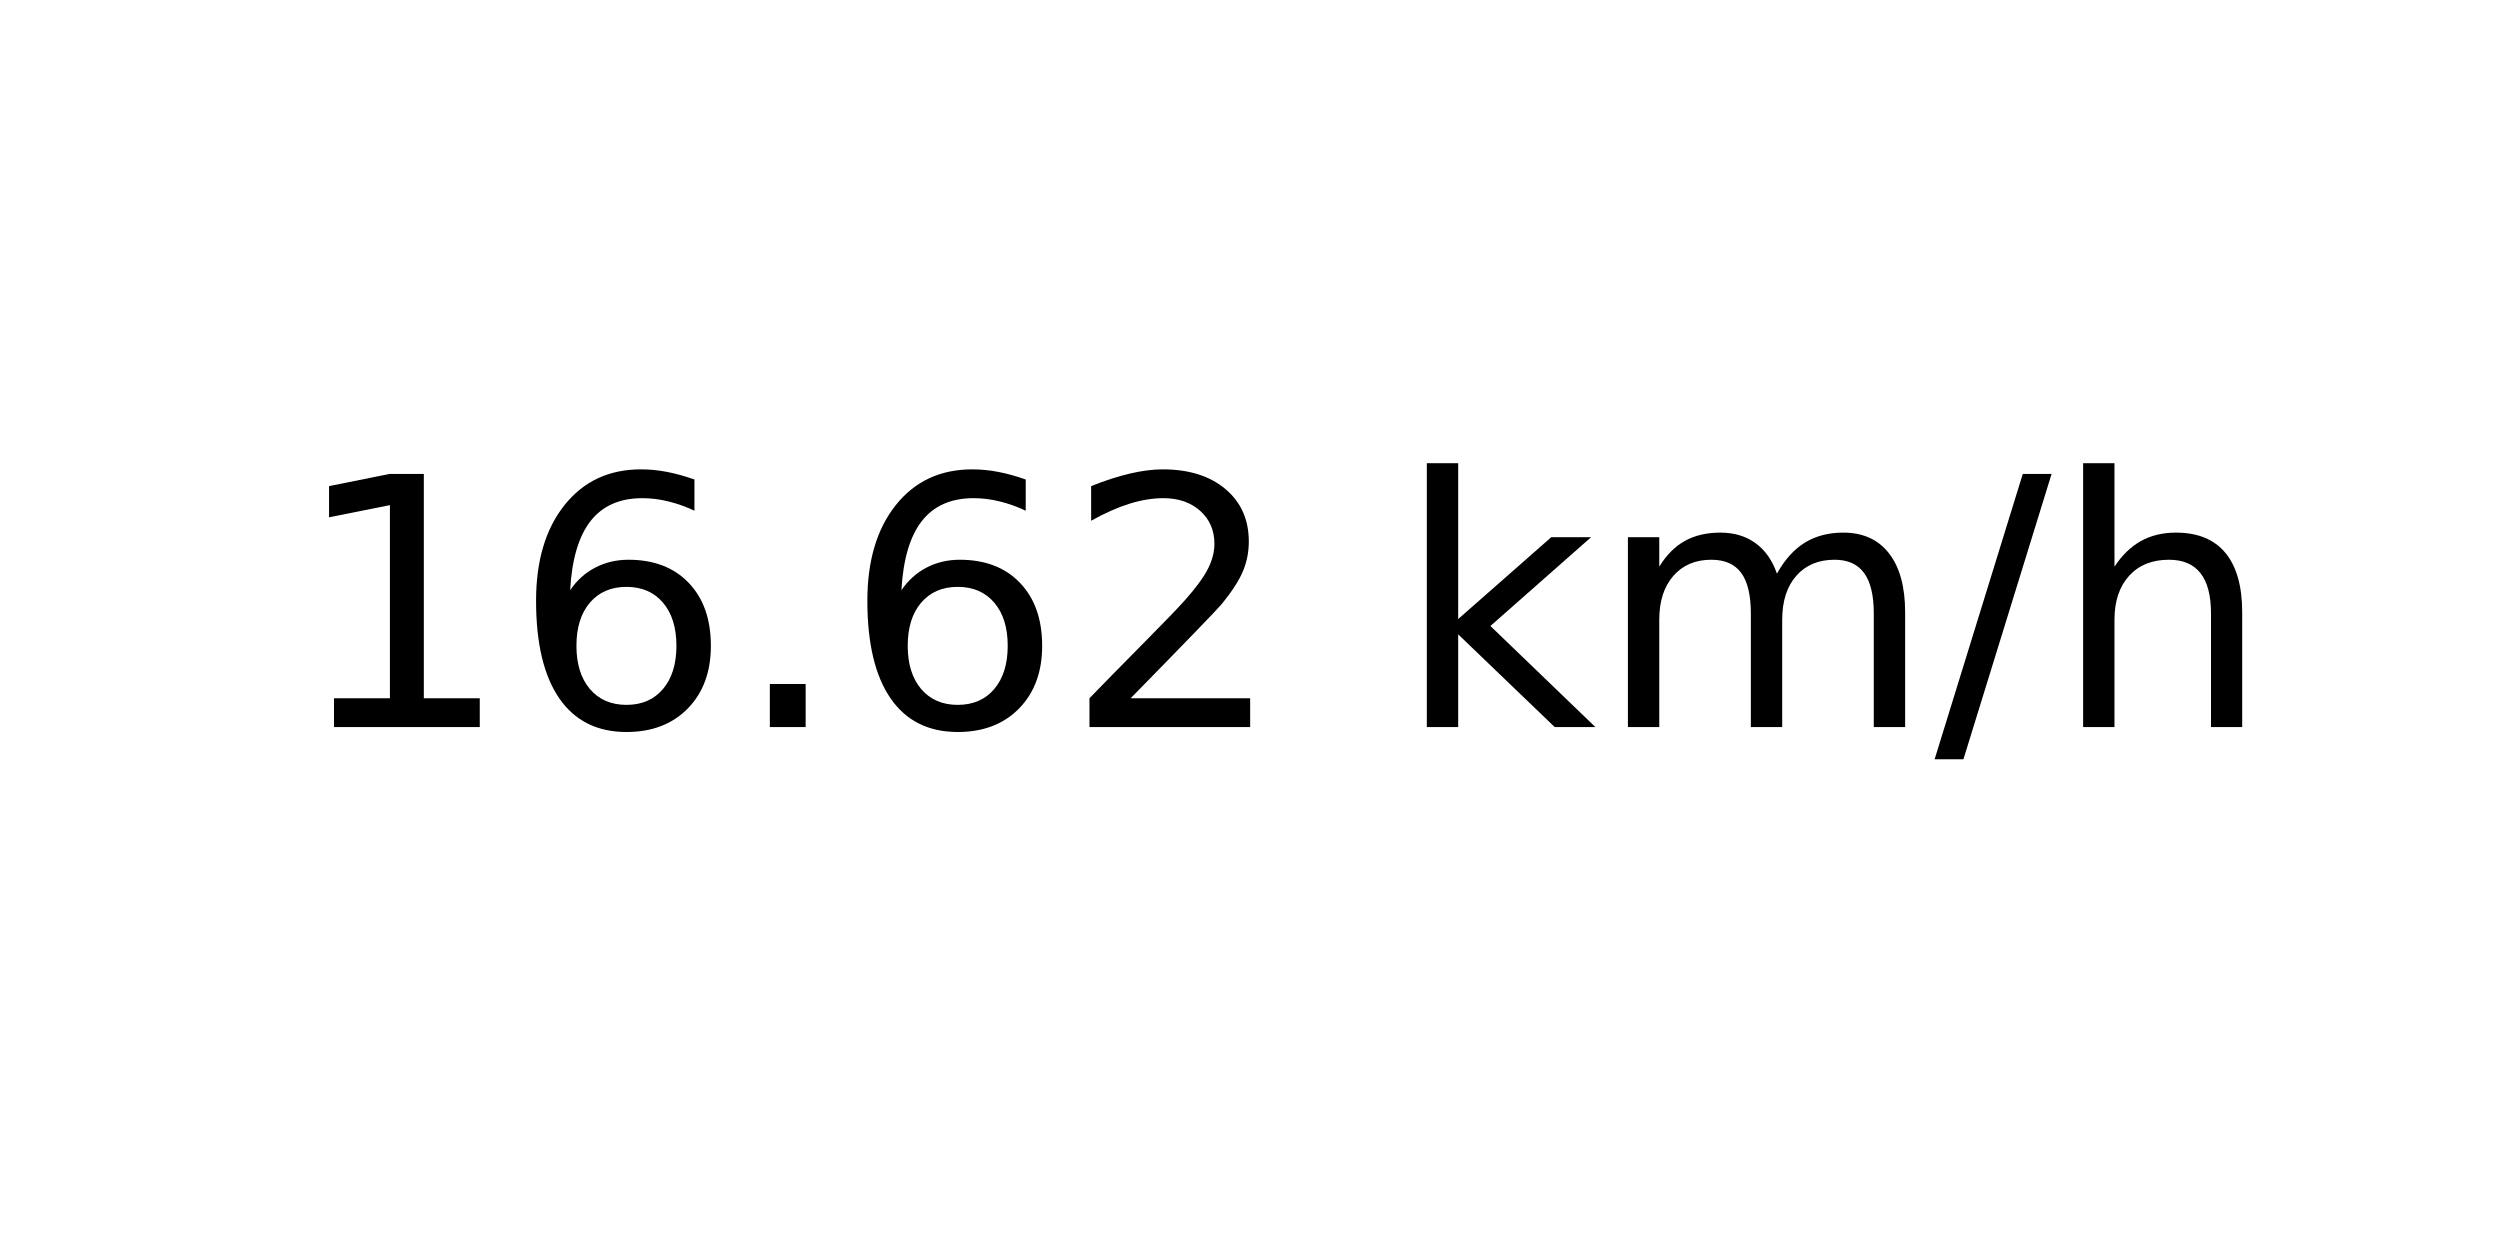
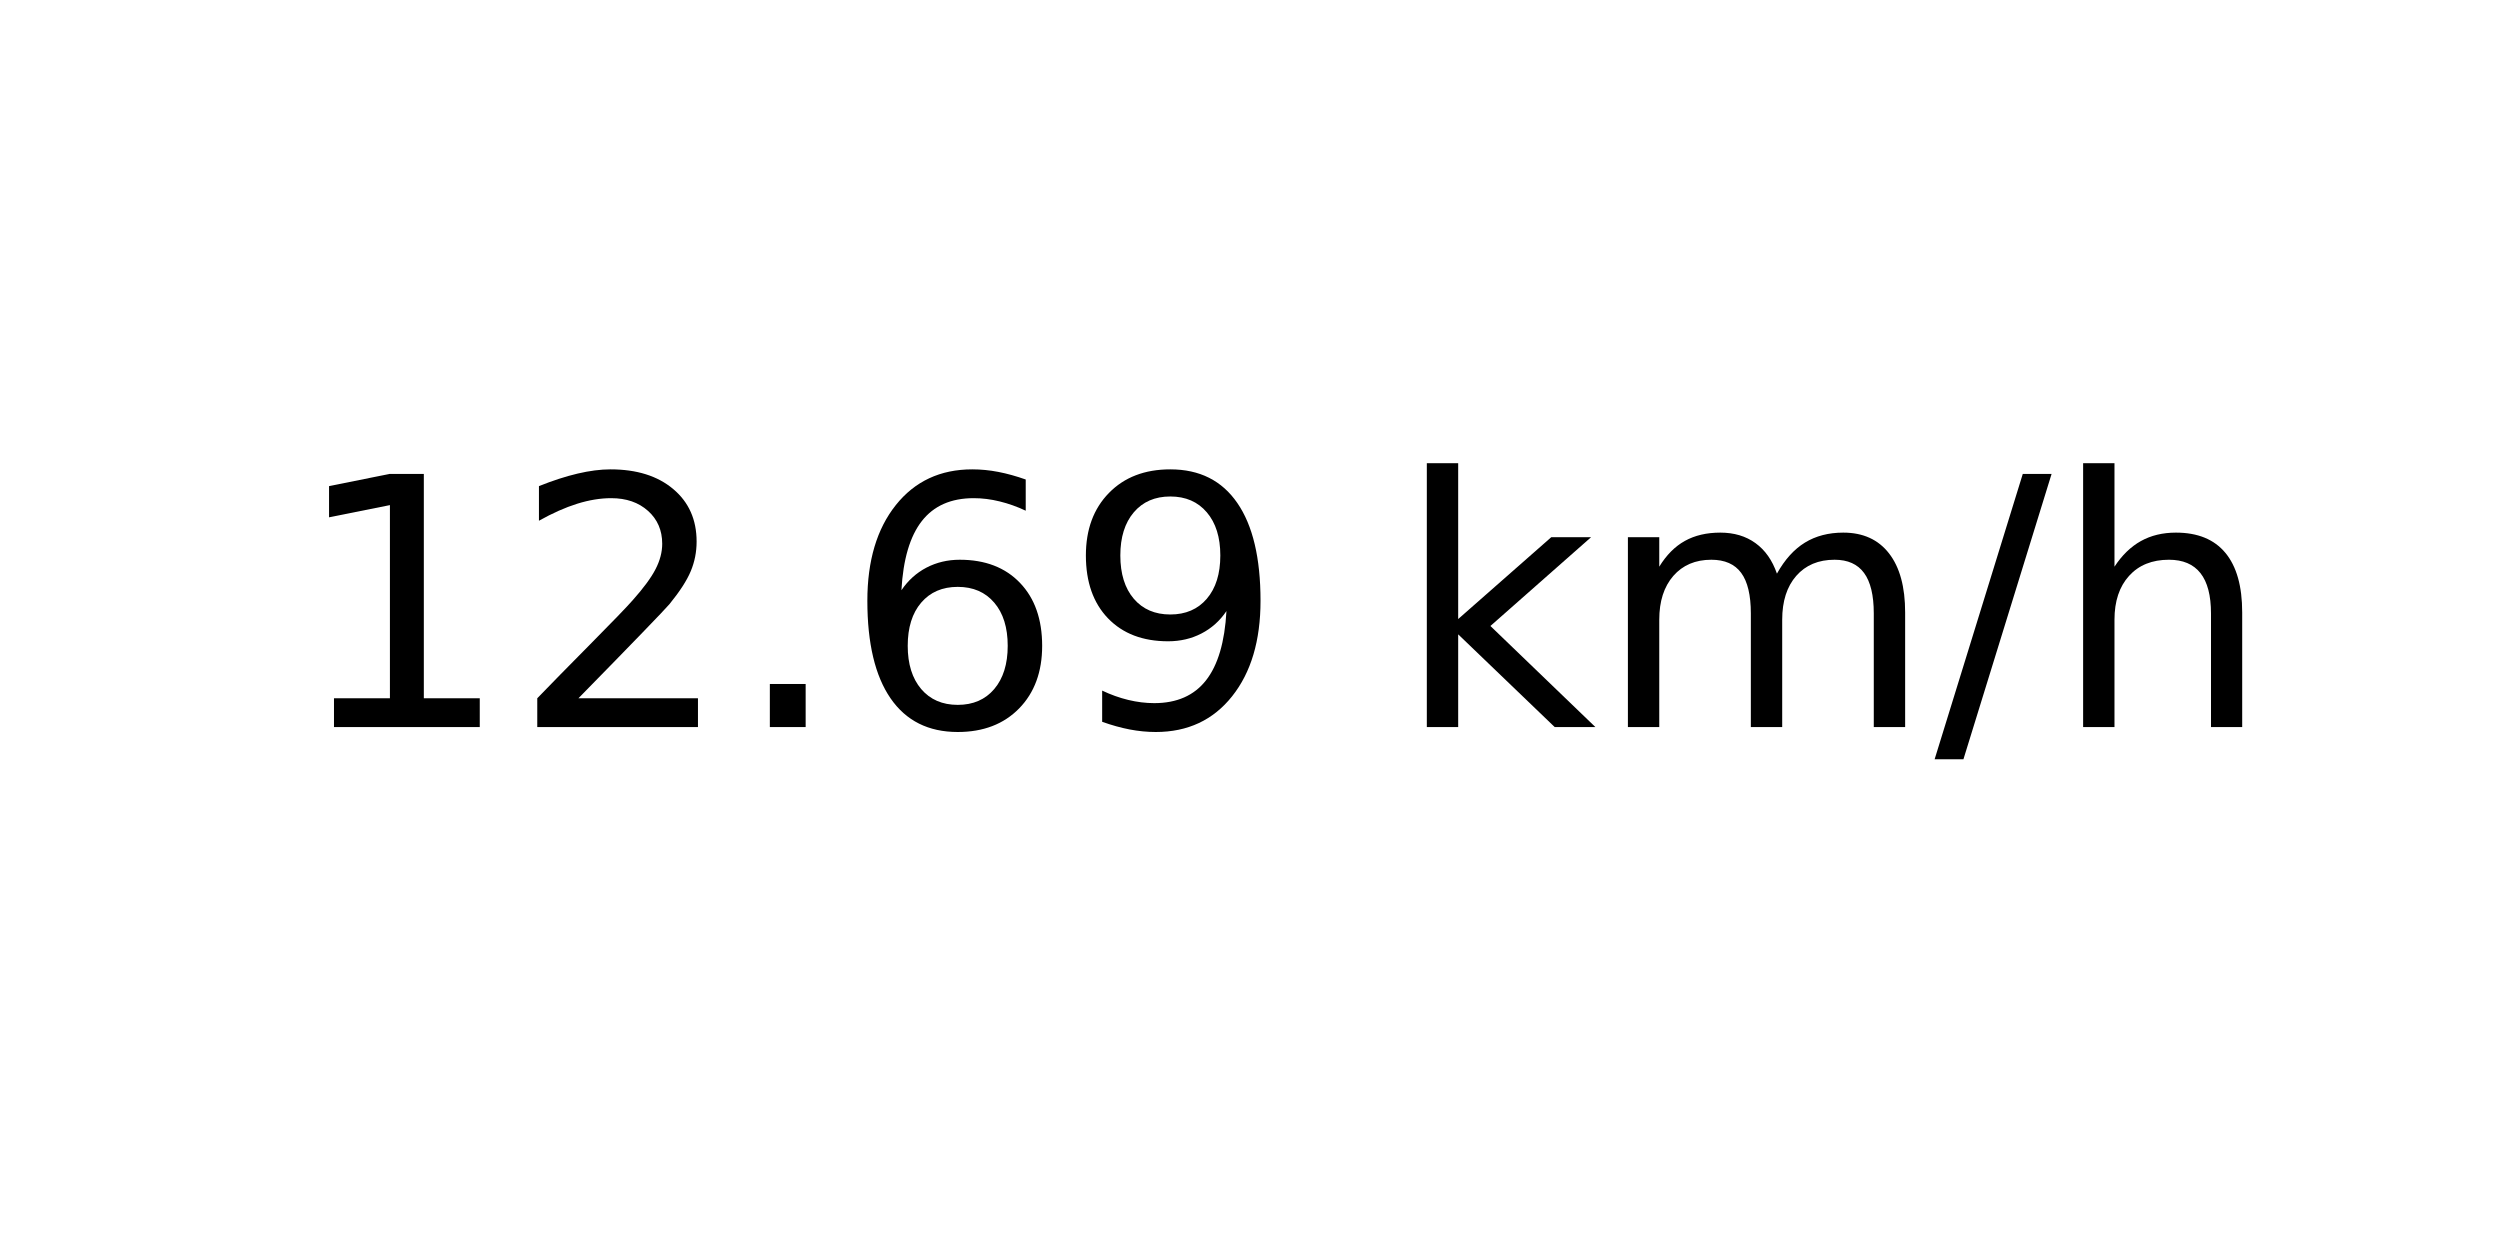
<svg xmlns="http://www.w3.org/2000/svg" xmlns:xlink="http://www.w3.org/1999/xlink" width="72pt" height="36pt" viewBox="0 0 72 36" version="1.1">
  <defs>
    <style type="text/css">*{stroke-linejoin: round; stroke-linecap: butt}</style>
  </defs>
  <g id="figure_1">
    <g id="axes_1">
      <g id="text_1">
        <g transform="translate(8.378125 20.93937) scale(0.1 -0.1)">
          <defs>
            <path id="DejaVuSans-31" d="M 794 531  L 1825 531  L 1825 4091  L 703 3866  L 703 4441  L 1819 4666  L 2450 4666  L 2450 531  L 3481 531  L 3481 0  L 794 0  L 794 531  z " transform="scale(0.015625)" />
+             <path id="DejaVuSans-32" d="M 1228 531  L 3431 531  L 3431 0  L 469 0  L 469 531  Q 828 903 1448 1529  Q 2069 2156 2228 2338  Q 2531 2678 2651 2914  Q 2772 3150 2772 3378  Q 2772 3750 2511 3984  Q 2250 4219 1831 4219  Q 1534 4219 1204 4116  Q 875 4013 500 3803  L 500 4441  Q 881 4594 1212 4672  Q 1544 4750 1819 4750  Q 2544 4750 2975 4387  Q 3406 4025 3406 3419  Q 3406 3131 3298 2873  Q 3191 2616 2906 2266  Q 2828 2175 2409 1742  Q 1991 1309 1228 531  z " transform="scale(0.015625)" />
+             <path id="DejaVuSans-2e" d="M 684 794  L 1344 794  L 1344 0  L 684 0  L 684 794  z " transform="scale(0.015625)" />
            <path id="DejaVuSans-36" d="M 2113 2584  Q 1688 2584 1439 2293  Q 1191 2003 1191 1497  Q 1191 994 1439 701  Q 1688 409 2113 409  Q 2538 409 2786 701  Q 3034 994 3034 1497  Q 3034 2003 2786 2293  Q 2538 2584 2113 2584  z M 3366 4563  L 3366 3988  Q 3128 4100 2886 4159  Q 2644 4219 2406 4219  Q 1781 4219 1451 3797  Q 1122 3375 1075 2522  Q 1259 2794 1537 2939  Q 1816 3084 2150 3084  Q 2853 3084 3261 2657  Q 3669 2231 3669 1497  Q 3669 778 3244 343  Q 2819 -91 2113 -91  Q 1303 -91 875 529  Q 447 1150 447 2328  Q 447 3434 972 4092  Q 1497 4750 2381 4750  Q 2619 4750 2861 4703  Q 3103 4656 3366 4563  z " transform="scale(0.015625)" />
-             <path id="DejaVuSans-2e" d="M 684 794  L 1344 794  L 1344 0  L 684 0  L 684 794  z " transform="scale(0.015625)" />
-             <path id="DejaVuSans-32" d="M 1228 531  L 3431 531  L 3431 0  L 469 0  L 469 531  Q 828 903 1448 1529  Q 2069 2156 2228 2338  Q 2531 2678 2651 2914  Q 2772 3150 2772 3378  Q 2772 3750 2511 3984  Q 2250 4219 1831 4219  Q 1534 4219 1204 4116  Q 875 4013 500 3803  L 500 4441  Q 881 4594 1212 4672  Q 1544 4750 1819 4750  Q 2544 4750 2975 4387  Q 3406 4025 3406 3419  Q 3406 3131 3298 2873  Q 3191 2616 2906 2266  Q 2828 2175 2409 1742  Q 1991 1309 1228 531  z " transform="scale(0.015625)" />
+             <path id="DejaVuSans-39" d="M 703 97  L 703 672  Q 941 559 1184 500  Q 1428 441 1663 441  Q 2288 441 2617 861  Q 2947 1281 2994 2138  Q 2813 1869 2534 1725  Q 2256 1581 1919 1581  Q 1219 1581 811 2004  Q 403 2428 403 3163  Q 403 3881 828 4315  Q 1253 4750 1959 4750  Q 2769 4750 3195 4129  Q 3622 3509 3622 2328  Q 3622 1225 3098 567  Q 2575 -91 1691 -91  Q 1453 -91 1209 -44  Q 966 3 703 97  z M 1959 2075  Q 2384 2075 2632 2365  Q 2881 2656 2881 3163  Q 2881 3666 2632 3958  Q 2384 4250 1959 4250  Q 1534 4250 1286 3958  Q 1038 3666 1038 3163  Q 1038 2656 1286 2365  Q 1534 2075 1959 2075  z " transform="scale(0.015625)" />
            <path id="DejaVuSans-20" transform="scale(0.015625)" />
            <path id="DejaVuSans-6b" d="M 581 4863  L 1159 4863  L 1159 1991  L 2875 3500  L 3609 3500  L 1753 1863  L 3688 0  L 2938 0  L 1159 1709  L 1159 0  L 581 0  L 581 4863  z " transform="scale(0.015625)" />
            <path id="DejaVuSans-6d" d="M 3328 2828  Q 3544 3216 3844 3400  Q 4144 3584 4550 3584  Q 5097 3584 5394 3201  Q 5691 2819 5691 2113  L 5691 0  L 5113 0  L 5113 2094  Q 5113 2597 4934 2840  Q 4756 3084 4391 3084  Q 3944 3084 3684 2787  Q 3425 2491 3425 1978  L 3425 0  L 2847 0  L 2847 2094  Q 2847 2600 2669 2842  Q 2491 3084 2119 3084  Q 1678 3084 1418 2786  Q 1159 2488 1159 1978  L 1159 0  L 581 0  L 581 3500  L 1159 3500  L 1159 2956  Q 1356 3278 1631 3431  Q 1906 3584 2284 3584  Q 2666 3584 2933 3390  Q 3200 3197 3328 2828  z " transform="scale(0.015625)" />
            <path id="DejaVuSans-2f" d="M 1625 4666  L 2156 4666  L 531 -594  L 0 -594  L 1625 4666  z " transform="scale(0.015625)" />
            <path id="DejaVuSans-68" d="M 3513 2113  L 3513 0  L 2938 0  L 2938 2094  Q 2938 2591 2744 2837  Q 2550 3084 2163 3084  Q 1697 3084 1428 2787  Q 1159 2491 1159 1978  L 1159 0  L 581 0  L 581 4863  L 1159 4863  L 1159 2956  Q 1366 3272 1645 3428  Q 1925 3584 2291 3584  Q 2894 3584 3203 3211  Q 3513 2838 3513 2113  z " transform="scale(0.015625)" />
          </defs>
          <use xlink:href="#DejaVuSans-31" />
-           <use xlink:href="#DejaVuSans-36" x="63.623" />
+           <use xlink:href="#DejaVuSans-32" x="63.623" />
          <use xlink:href="#DejaVuSans-2e" x="127.246" />
          <use xlink:href="#DejaVuSans-36" x="159.033" />
-           <use xlink:href="#DejaVuSans-32" x="222.656" />
+           <use xlink:href="#DejaVuSans-39" x="222.656" />
          <use xlink:href="#DejaVuSans-20" x="286.279" />
          <use xlink:href="#DejaVuSans-6b" x="318.066" />
          <use xlink:href="#DejaVuSans-6d" x="375.977" />
          <use xlink:href="#DejaVuSans-2f" x="473.389" />
          <use xlink:href="#DejaVuSans-68" x="507.08" />
        </g>
      </g>
    </g>
  </g>
</svg>
